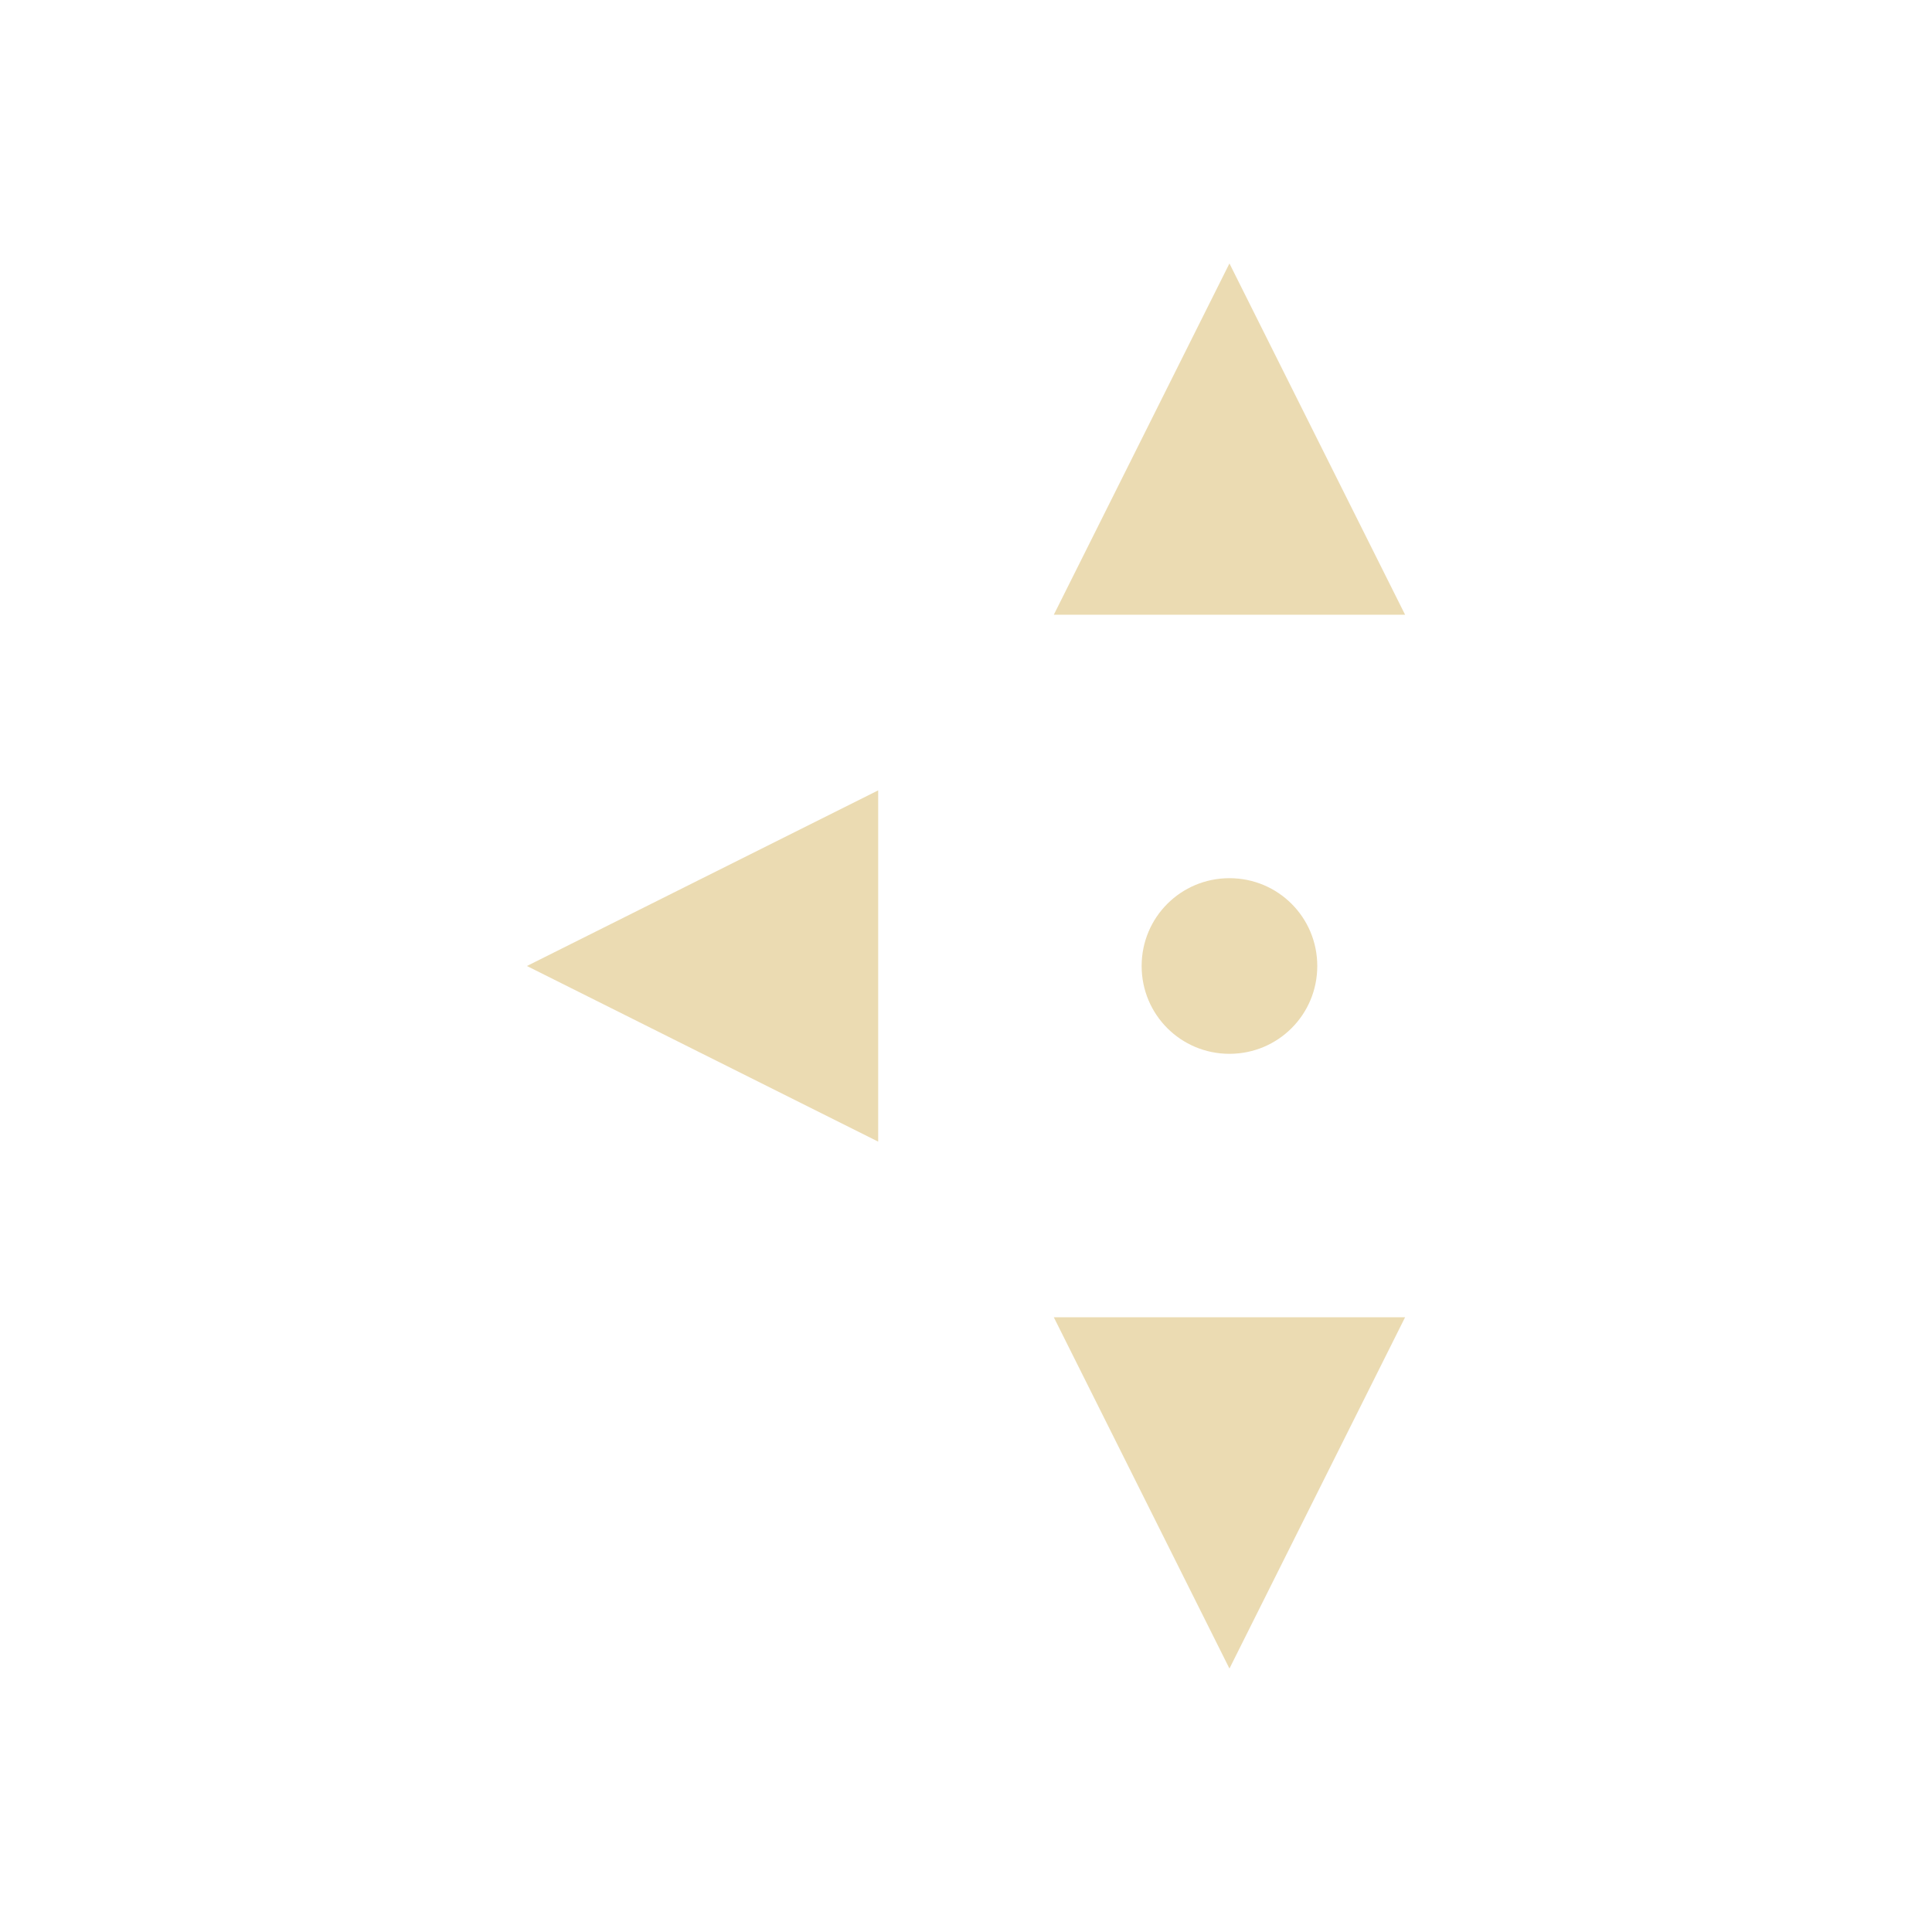
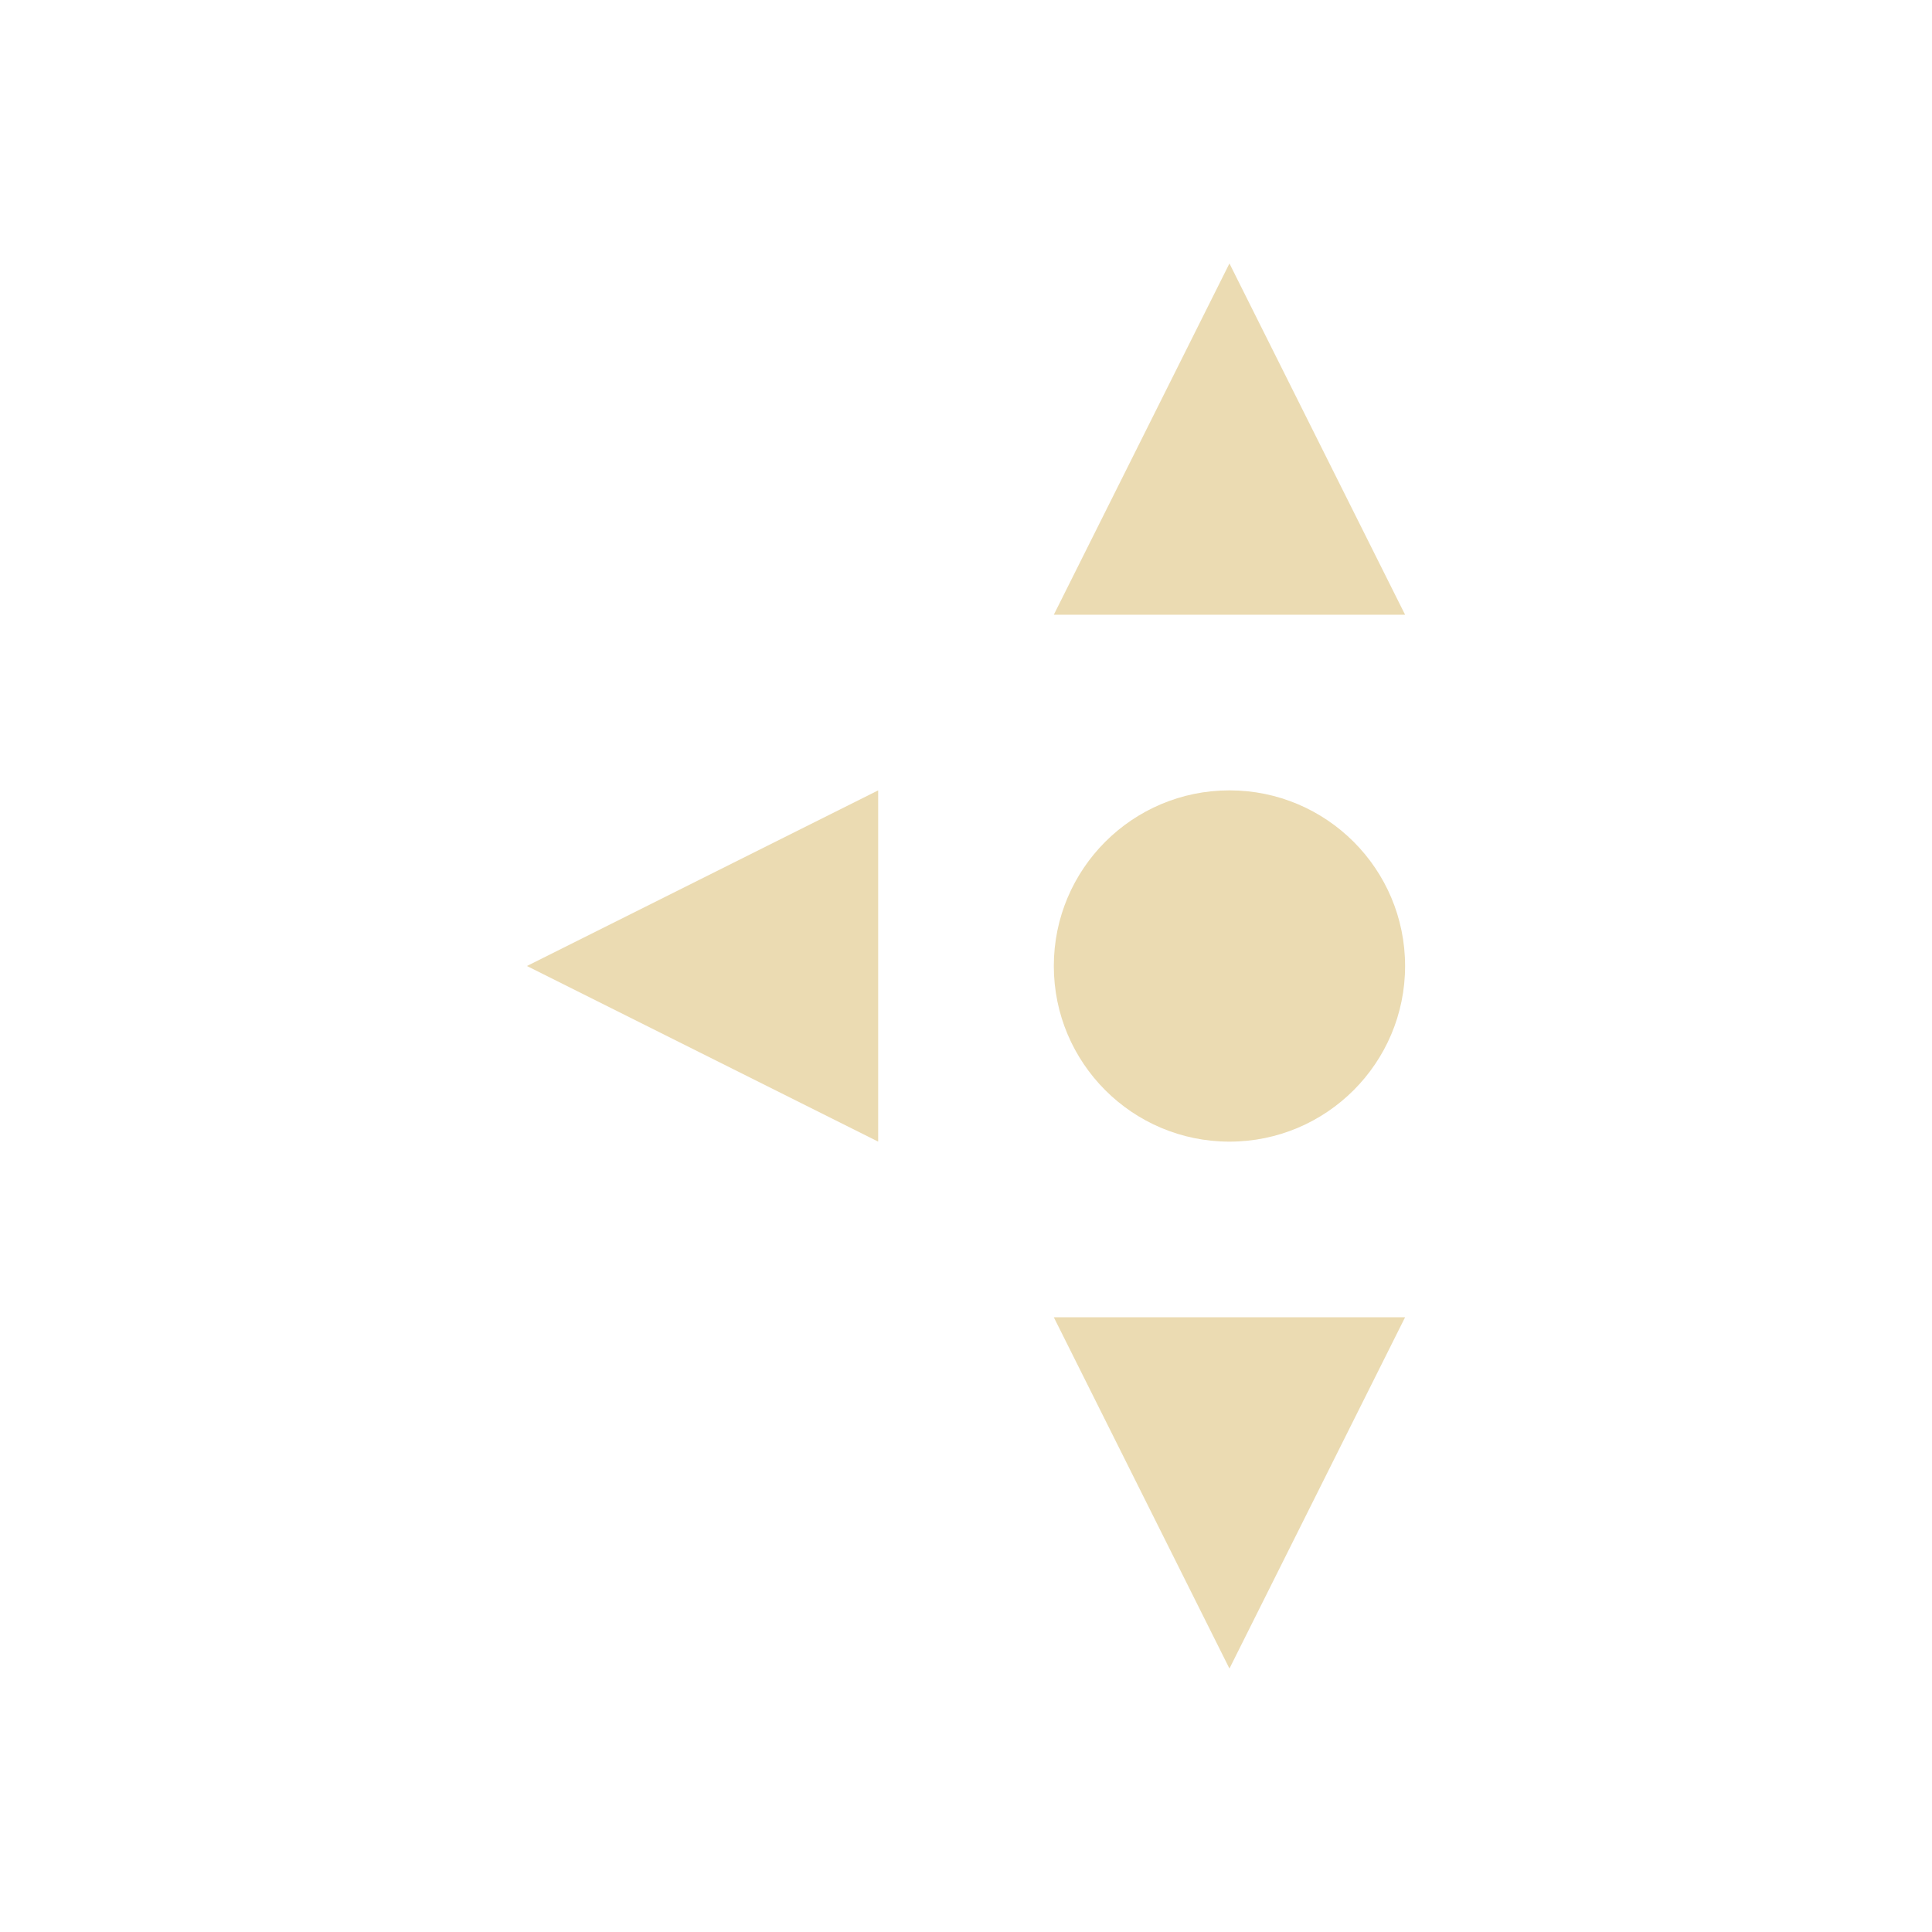
- <svg xmlns="http://www.w3.org/2000/svg" width="22" height="22" viewBox="0 0 22 22">
+ <svg xmlns="http://www.w3.org/2000/svg" width="22" height="22" version="1.1" viewBox="0 0 22 22">
  <defs>
-     <style id="current-color-scheme" type="text/css">
-    .ColorScheme-Text { color:#ebdbb2; } .ColorScheme-Highlight { color:#458588; }
-   </style>
+     <style type="text/css">.ColorScheme-Text { color:#ebdbb2; } .ColorScheme-Highlight { color:#458588; }</style>
  </defs>
-   <path style="fill:currentColor" class="ColorScheme-Text" d="M 11 0 L 9 4 L 13 4 L 11 0 z M 7 6 L 3 8 L 7 10 L 7 6 z M 11 7 C 10.446 7 10 7.446 10 8 C 10 8.554 10.446 9 11 9 C 11.554 9 12 8.554 12 8 C 12 7.446 11.554 7 11 7 z M 9 12 L 11 16 L 13 12 L 9 12 z" transform="translate(3 3)" />
+   <path class="ColorScheme-Text" d="m6 11 4 2v-4zm6 4 2 4 2-4zm0-8h4l-2-4z" fill="currentColor" />
+   <path d="m16 11a2 2 0 0 1-2 2 2 2 0 0 1-2-2 2 2 0 0 1 2-2 2 2 0 0 1 2 2z" fill="#ebdbb2" stroke-dashoffset="64" stroke-linecap="square" />
</svg>
